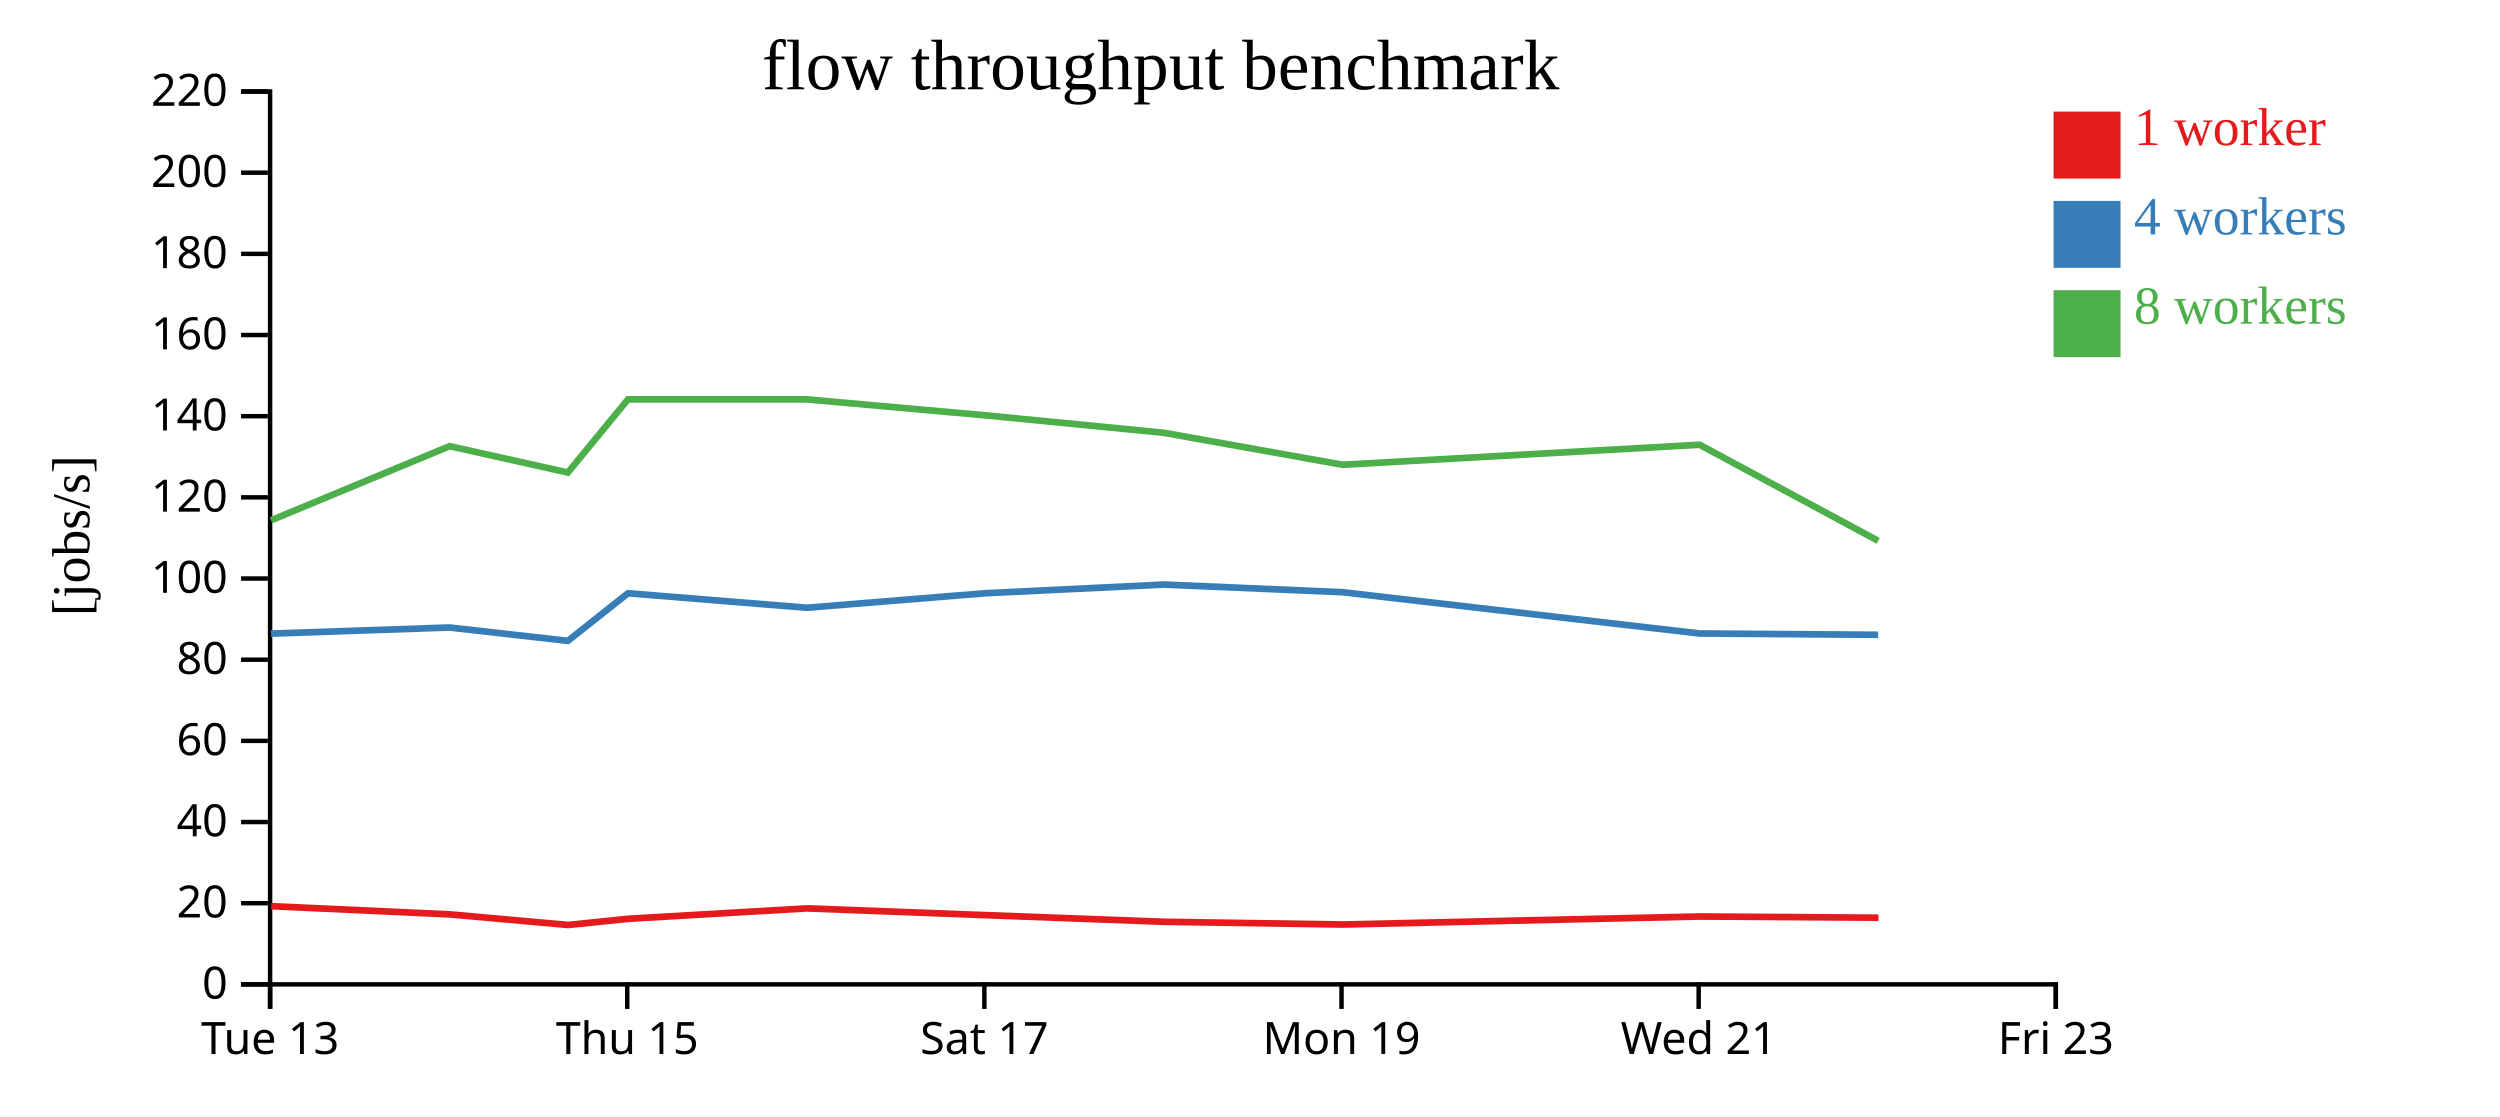
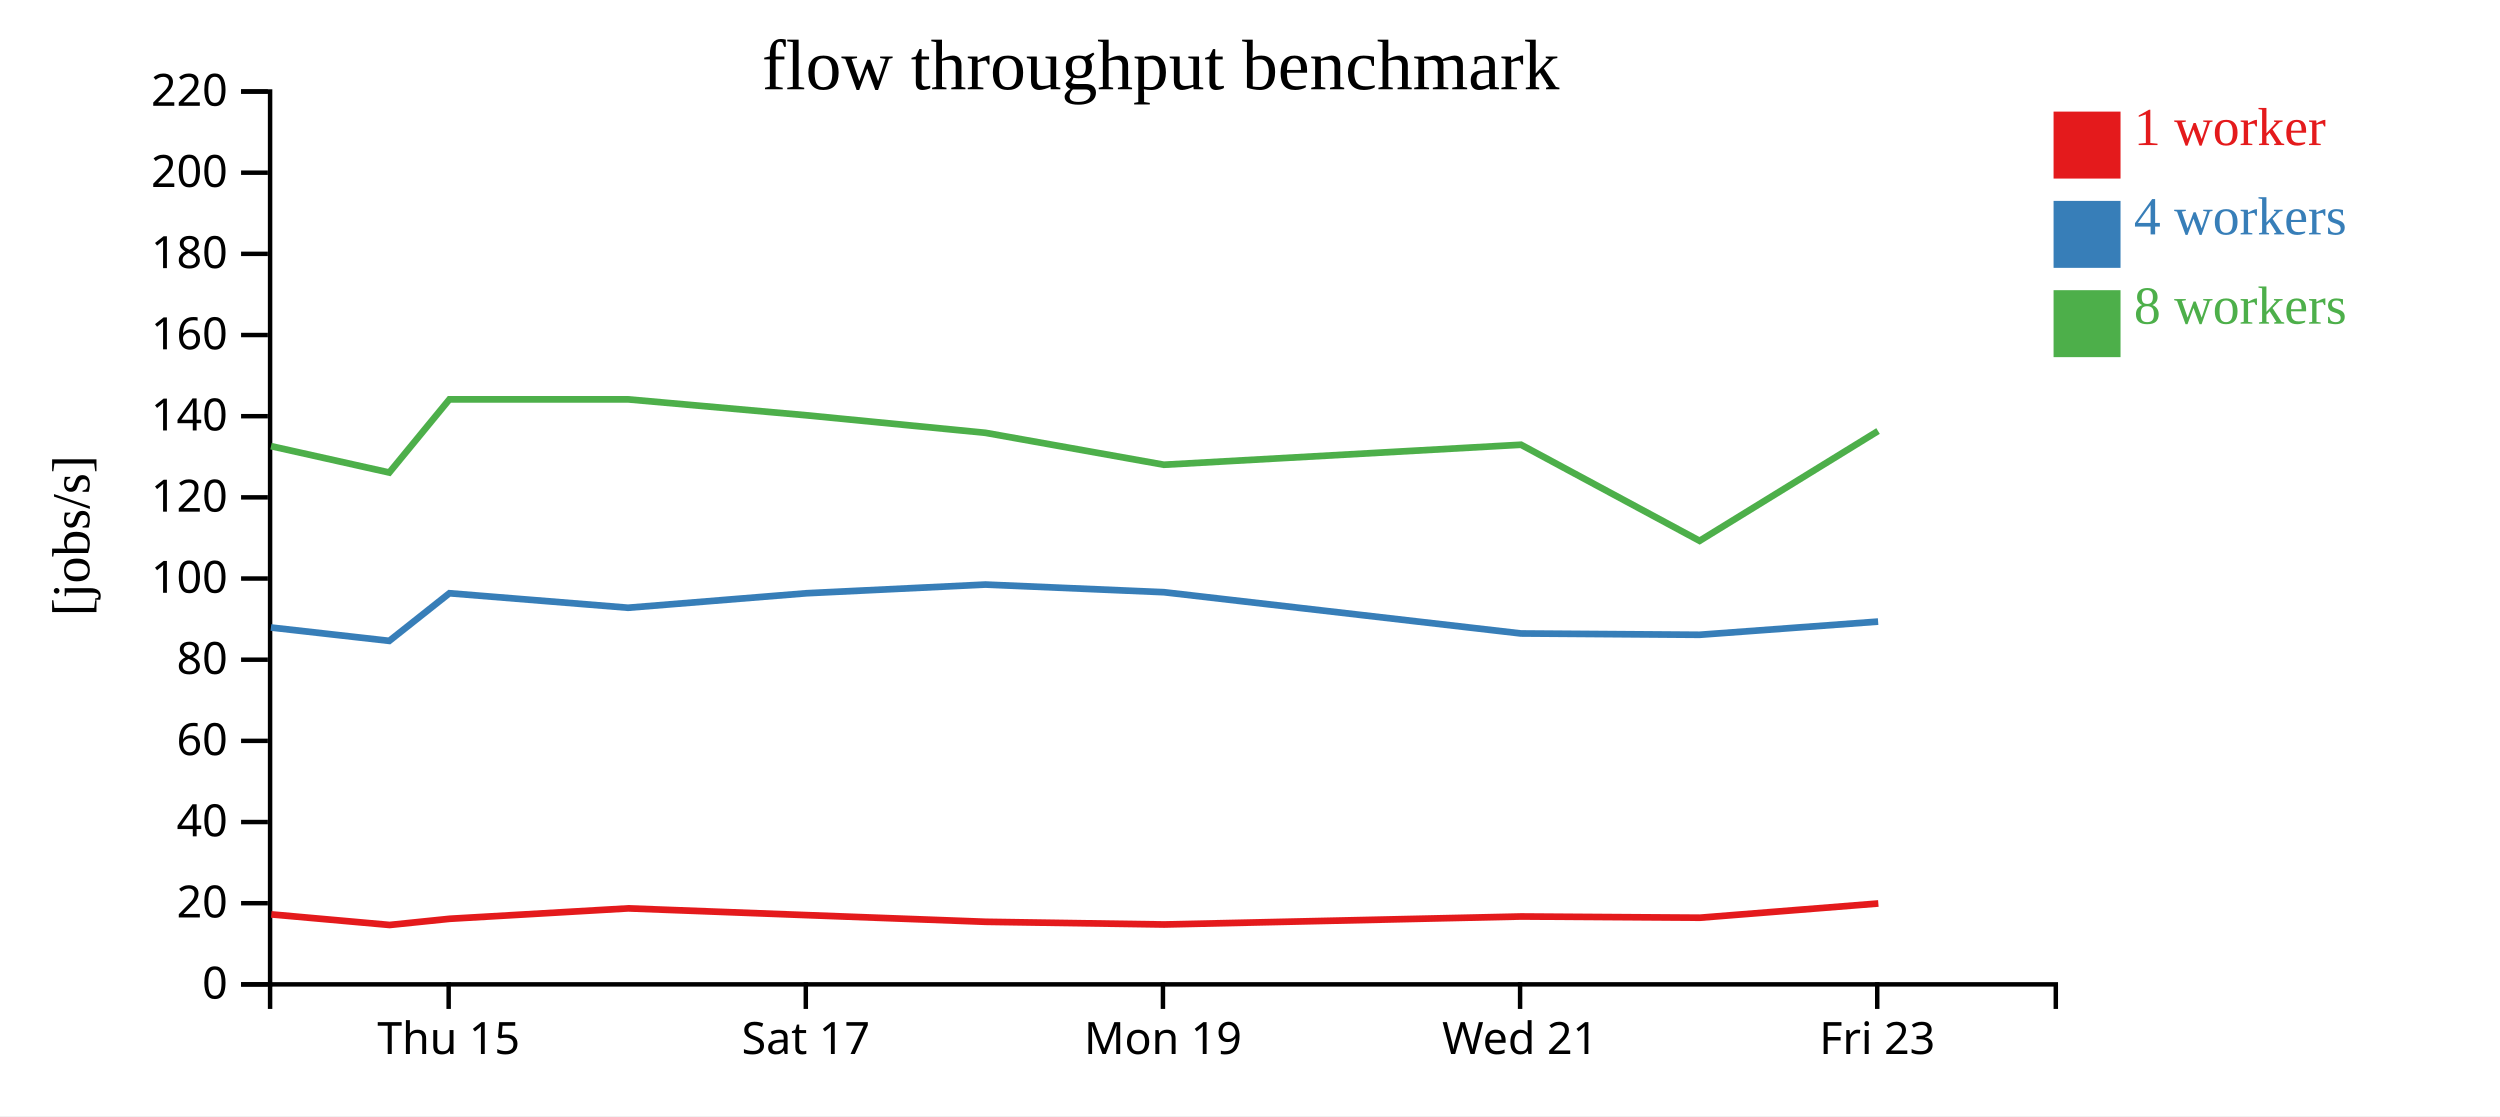
<svg xmlns="http://www.w3.org/2000/svg" width="560" height="250">
  <rect width="100%" height="100%" fill="white" />
  <g transform="translate(60,20)">
    <g transform="translate(0,200)" fill="none" font-size="10" font-family="sans-serif" text-anchor="middle">
      <path class="domain" stroke="currentColor" d="M0.5,6V0.5H400.5V6" />
-       <g class="tick" opacity="1" transform="translate(0.5,0)">
-         <line stroke="currentColor" y2="6" />
-         <text fill="currentColor" y="9" dy="0.71em">Tue 13</text>
-       </g>
-       <g class="tick" opacity="1" transform="translate(80.5,0)">
+       <g class="tick" opacity="1" transform="translate(40.5,0)">
        <line stroke="currentColor" y2="6" />
        <text fill="currentColor" y="9" dy="0.71em">Thu 15</text>
      </g>
-       <g class="tick" opacity="1" transform="translate(160.5,0)">
+       <g class="tick" opacity="1" transform="translate(120.5,0)">
        <line stroke="currentColor" y2="6" />
        <text fill="currentColor" y="9" dy="0.71em">Sat 17</text>
      </g>
-       <g class="tick" opacity="1" transform="translate(240.5,0)">
+       <g class="tick" opacity="1" transform="translate(200.5,0)">
        <line stroke="currentColor" y2="6" />
        <text fill="currentColor" y="9" dy="0.71em">Mon 19</text>
      </g>
-       <g class="tick" opacity="1" transform="translate(320.5,0)">
+       <g class="tick" opacity="1" transform="translate(280.5,0)">
        <line stroke="currentColor" y2="6" />
        <text fill="currentColor" y="9" dy="0.71em">Wed 21</text>
      </g>
-       <g class="tick" opacity="1" transform="translate(400.5,0)">
+       <g class="tick" opacity="1" transform="translate(360.5,0)">
        <line stroke="currentColor" y2="6" />
        <text fill="currentColor" y="9" dy="0.71em">Fri 23</text>
      </g>
    </g>
    <g fill="none" font-size="10" font-family="sans-serif" text-anchor="end">
      <path class="domain" stroke="currentColor" d="M-6,200.5H0.5V0.5H-6" />
      <g class="tick" opacity="1" transform="translate(0,200.5)">
        <line stroke="currentColor" x2="-6" />
        <text fill="currentColor" x="-9" dy="0.32em">0</text>
      </g>
      <g class="tick" opacity="1" transform="translate(0,182.3182)">
        <line stroke="currentColor" x2="-6" />
        <text fill="currentColor" x="-9" dy="0.32em">20</text>
      </g>
      <g class="tick" opacity="1" transform="translate(0,164.1364)">
        <line stroke="currentColor" x2="-6" />
        <text fill="currentColor" x="-9" dy="0.32em">40</text>
      </g>
      <g class="tick" opacity="1" transform="translate(0,145.9545)">
        <line stroke="currentColor" x2="-6" />
        <text fill="currentColor" x="-9" dy="0.32em">60</text>
      </g>
      <g class="tick" opacity="1" transform="translate(0,127.7727)">
        <line stroke="currentColor" x2="-6" />
        <text fill="currentColor" x="-9" dy="0.32em">80</text>
      </g>
      <g class="tick" opacity="1" transform="translate(0,109.5909)">
        <line stroke="currentColor" x2="-6" />
        <text fill="currentColor" x="-9" dy="0.32em">100</text>
      </g>
      <g class="tick" opacity="1" transform="translate(0,91.40909)">
        <line stroke="currentColor" x2="-6" />
        <text fill="currentColor" x="-9" dy="0.32em">120</text>
      </g>
      <g class="tick" opacity="1" transform="translate(0,73.22727)">
        <line stroke="currentColor" x2="-6" />
        <text fill="currentColor" x="-9" dy="0.32em">140</text>
      </g>
      <g class="tick" opacity="1" transform="translate(0,55.04545)">
        <line stroke="currentColor" x2="-6" />
        <text fill="currentColor" x="-9" dy="0.32em">160</text>
      </g>
      <g class="tick" opacity="1" transform="translate(0,36.86364)">
        <line stroke="currentColor" x2="-6" />
        <text fill="currentColor" x="-9" dy="0.32em">180</text>
      </g>
      <g class="tick" opacity="1" transform="translate(0,18.68182)">
        <line stroke="currentColor" x2="-6" />
        <text fill="currentColor" x="-9" dy="0.32em">200</text>
      </g>
      <g class="tick" opacity="1" transform="translate(0,0.5)">
        <line stroke="currentColor" x2="-6" />
        <text fill="currentColor" x="-9" dy="0.32em">220</text>
      </g>
    </g>
    <text text-anchor="middle" style="font-size: 12px" transform="rotate(-90)" y="-40" x="-100">[jobs/s]</text>
    <text text-anchor="middle" style="font-size: 16px" y="0" x="200">flow throughput benchmark</text>
-     <path class="line" fill="none" stroke="#e41a1c" stroke-width="1.5" d="M0.779,182.989L40.775,184.821L67.276,187.194L80.737,185.808L120.734,183.478L160.732,184.99L200.824,186.485L240.786,187.088L320.767,185.294L360.78,185.569" />
-     <path class="line" fill="none" stroke="#377eb8" stroke-width="1.5" d="M0.702,121.926L40.688,120.562L67.201,123.554L80.666,112.889L120.679,116.136L160.658,112.889L200.74,110.943L240.715,112.655L320.69,121.899L360.702,122.194" />
-     <path class="line" fill="none" stroke="#4daf4a" stroke-width="1.5" d="M0.711,96.553L40.708,79.94L67.198,85.85L80.667,69.459L120.684,69.459L160.662,73.032L200.729,76.95L240.713,84.104L320.709,79.622L360.711,101.143" />
+     <path class="line" fill="none" stroke="#e41a1c" stroke-width="1.5" d="M0.775,184.821L27.276,187.194L40.737,185.808L80.734,183.478L120.732,184.99L160.824,186.485L200.786,187.088L280.767,185.294L320.78,185.569L360.748,182.379" />
+     <path class="line" fill="none" stroke="#377eb8" stroke-width="1.5" d="M0.688,120.562L27.201,123.554L40.666,112.889L80.679,116.136L120.658,112.889L160.74,110.943L200.715,112.655L280.69,121.899L320.702,122.194L360.698,119.235" />
+     <path class="line" fill="none" stroke="#4daf4a" stroke-width="1.5" d="M0.708,79.94L27.198,85.85L40.667,69.459L80.684,69.459L120.662,73.032L160.729,76.95L200.713,84.104L280.709,79.622L320.711,101.143L360.687,76.549" />
    <rect class="dot" x="400" y="5" width="15" height="15" style="fill: #e41a1c;" />
    <rect class="dot" x="400" y="25" width="15" height="15" style="fill: #377eb8;" />
    <rect class="dot" x="400" y="45" width="15" height="15" style="fill: #4daf4a;" />
    <text class="label" x="418" y="12.5" style="fill: #e41a1c; alignment-baseline: middle;" text-anchor="left">1 worker</text>
    <text class="label" x="418" y="32.5" style="fill: #377eb8; alignment-baseline: middle;" text-anchor="left">4 workers</text>
    <text class="label" x="418" y="52.5" style="fill: #4daf4a; alignment-baseline: middle;" text-anchor="left">8 workers</text>
  </g>
</svg>
